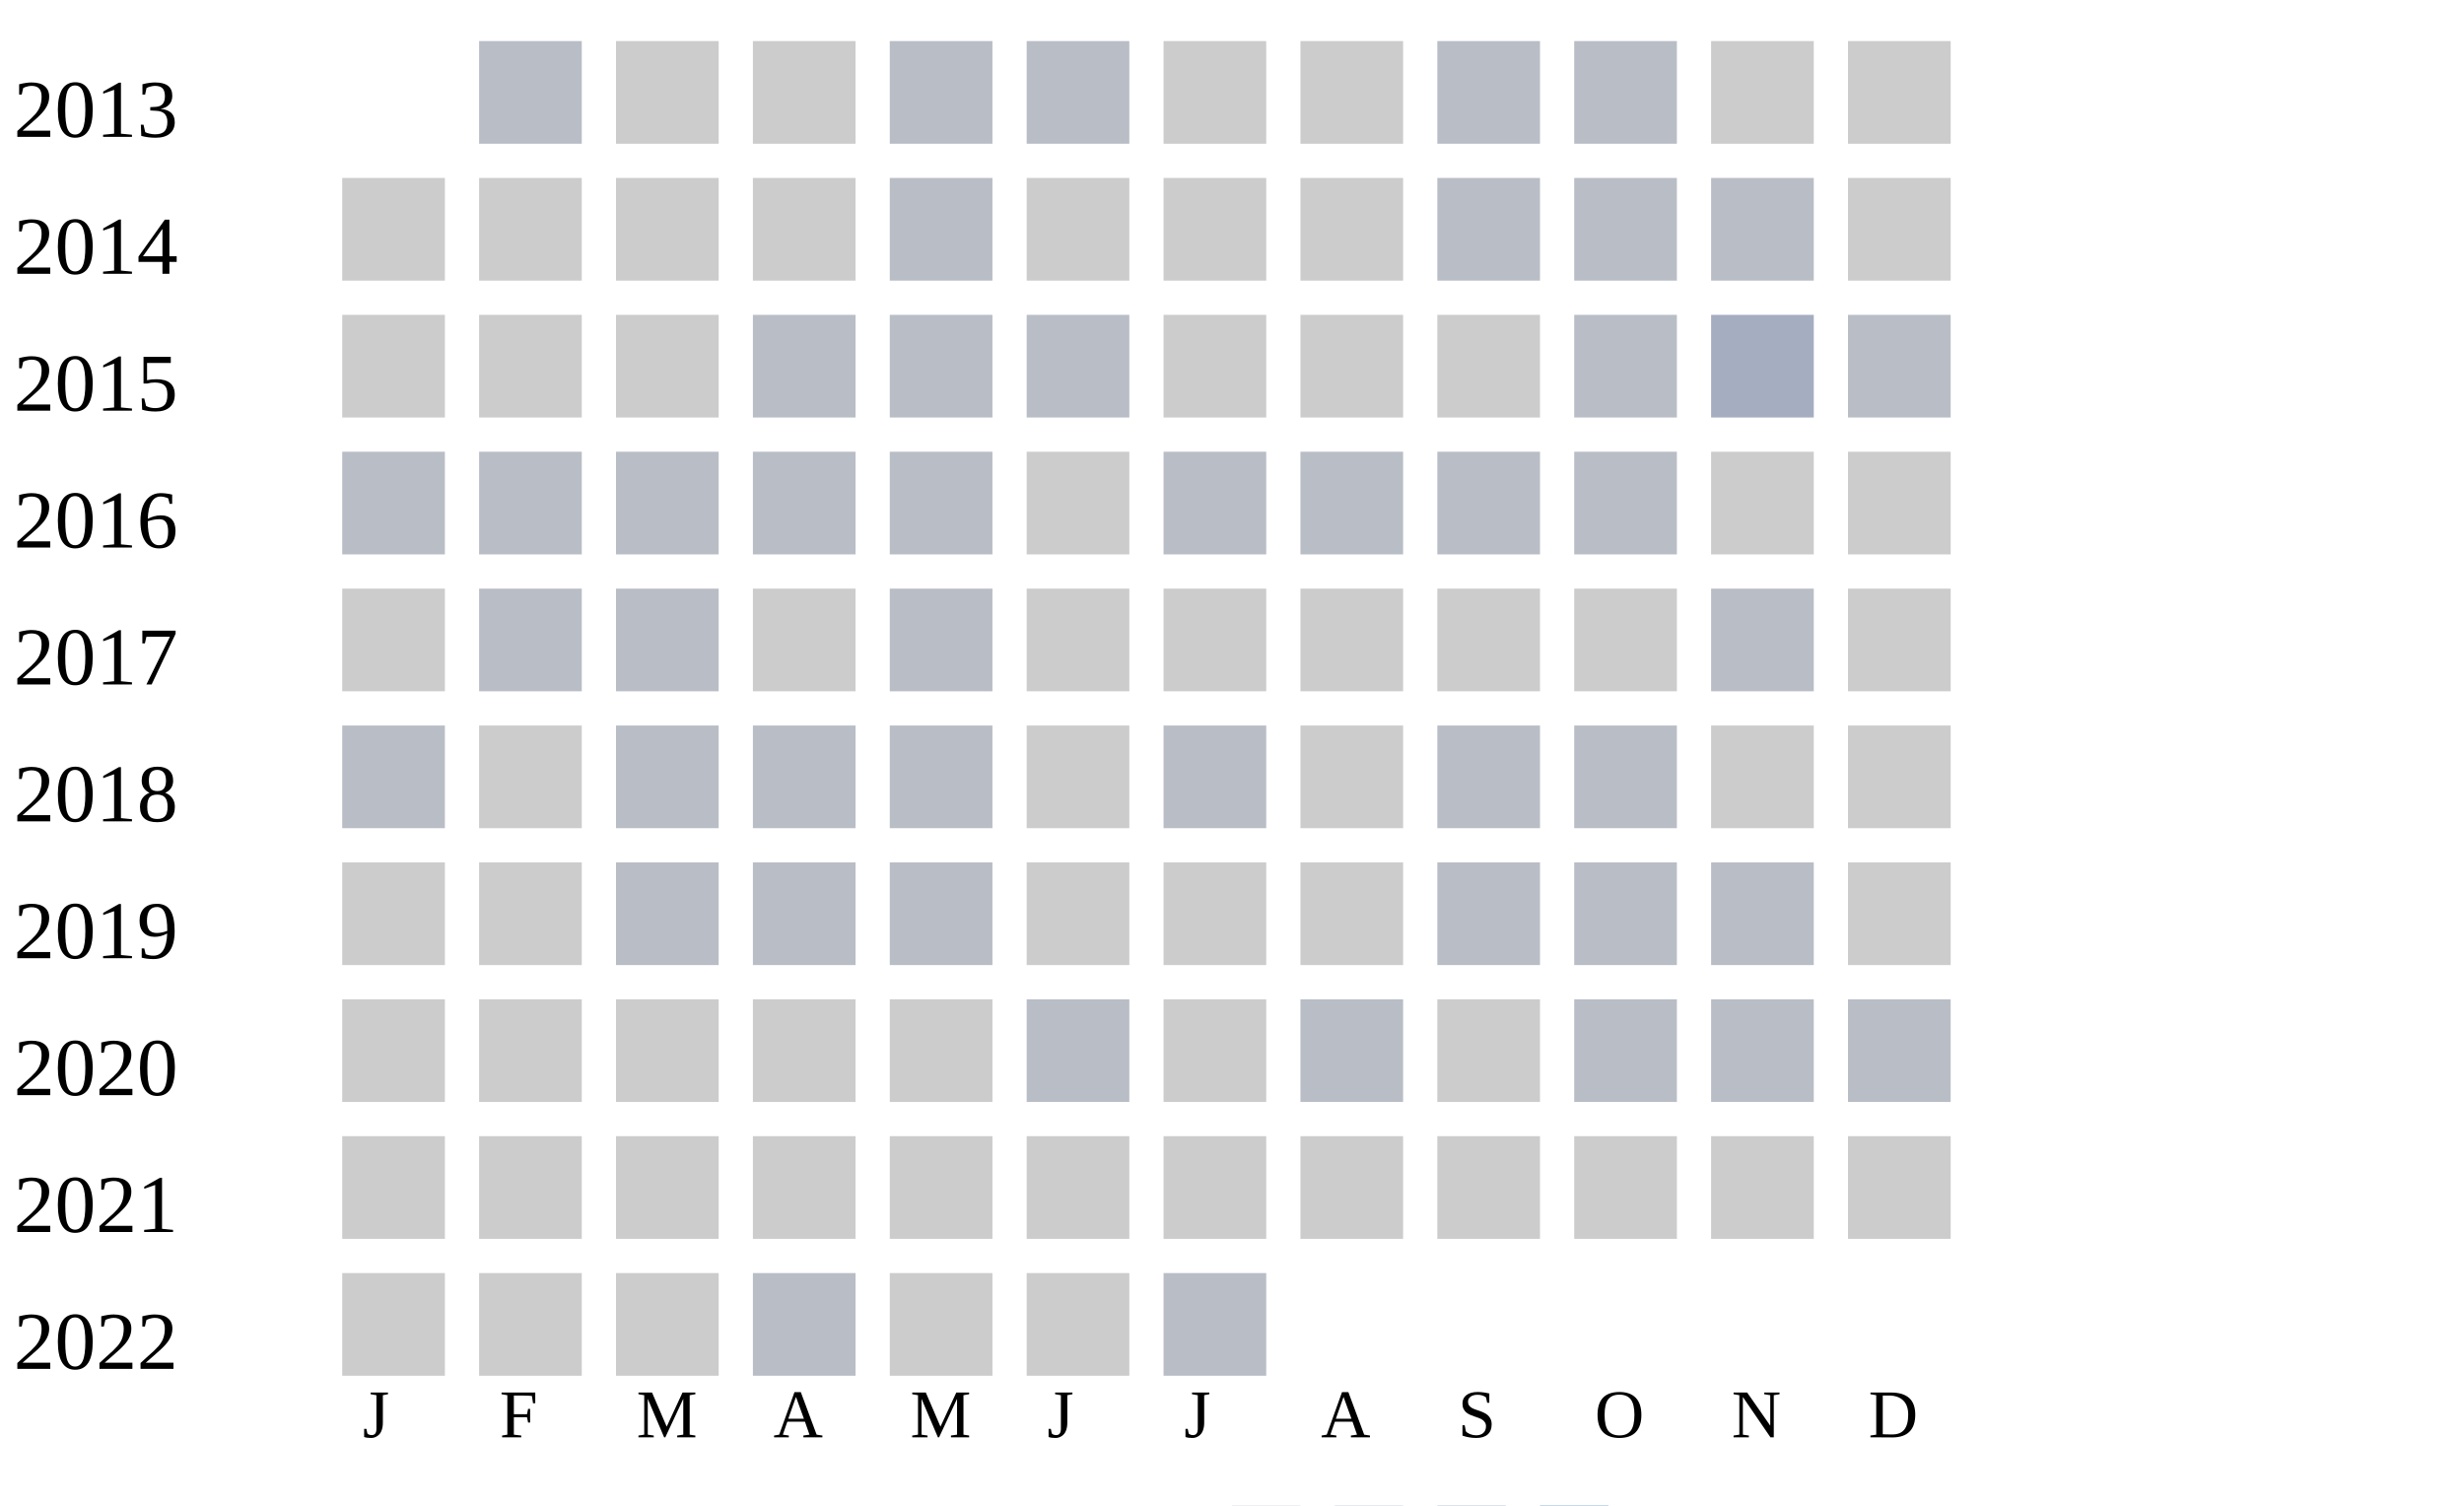
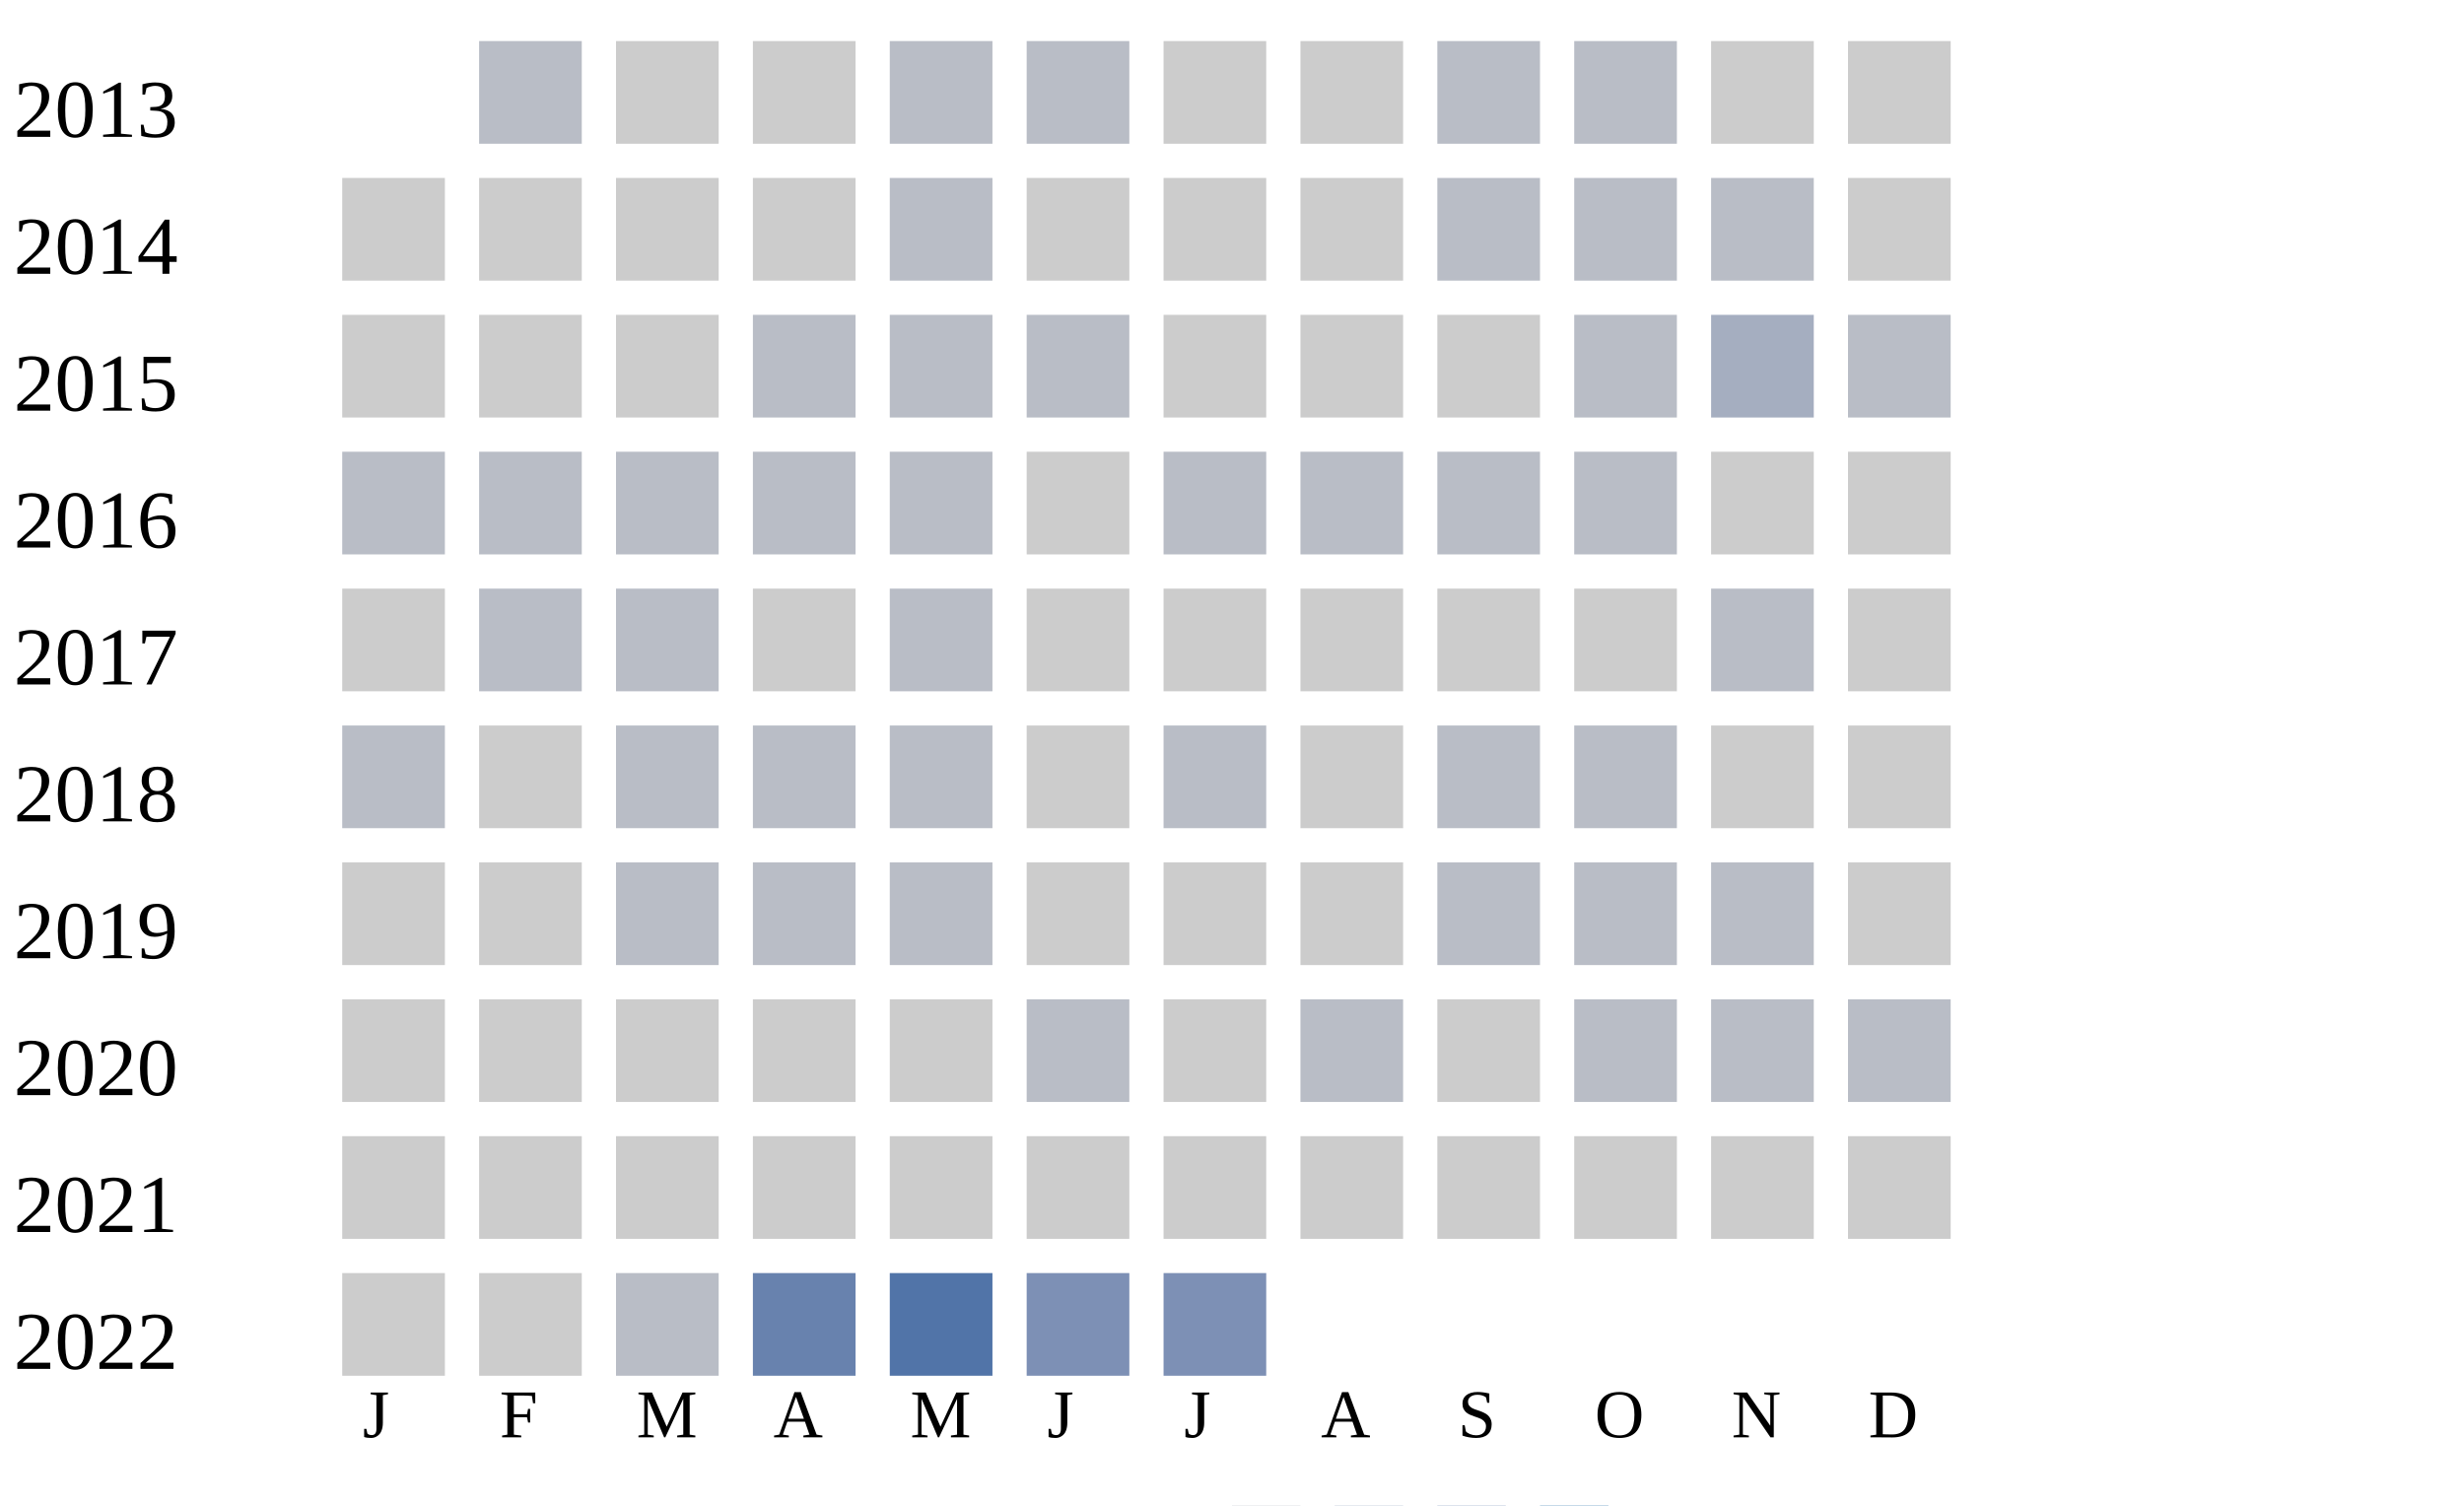
<svg xmlns="http://www.w3.org/2000/svg" width="360" height="220">
  <g transform="translate(0 0)">
    <text x="2" y="20">2013</text>
    <rect x="70" y="6" width="15" height="15" fill="#b9bdc6" />
    <rect x="90" y="6" width="15" height="15" fill="#cccccc" />
    <rect x="110" y="6" width="15" height="15" fill="#cccccc" />
    <rect x="130" y="6" width="15" height="15" fill="#b9bdc6" />
    <rect x="150" y="6" width="15" height="15" fill="#b9bdc6" />
    <rect x="170" y="6" width="15" height="15" fill="#cccccc" />
    <rect x="190" y="6" width="15" height="15" fill="#cccccc" />
    <rect x="210" y="6" width="15" height="15" fill="#b9bdc6" />
    <rect x="230" y="6" width="15" height="15" fill="#b9bdc6" />
    <rect x="250" y="6" width="15" height="15" fill="#cccccc" />
    <rect x="270" y="6" width="15" height="15" fill="#cccccc" />
  </g>
  <g transform="translate(0 20)">
    <text x="2" y="20">2014</text>
    <rect x="50" y="6" width="15" height="15" fill="#cccccc" />
    <rect x="70" y="6" width="15" height="15" fill="#cccccc" />
    <rect x="90" y="6" width="15" height="15" fill="#cccccc" />
    <rect x="110" y="6" width="15" height="15" fill="#cccccc" />
    <rect x="130" y="6" width="15" height="15" fill="#b9bdc6" />
    <rect x="150" y="6" width="15" height="15" fill="#cccccc" />
    <rect x="170" y="6" width="15" height="15" fill="#cccccc" />
    <rect x="190" y="6" width="15" height="15" fill="#cccccc" />
    <rect x="210" y="6" width="15" height="15" fill="#b9bdc6" />
    <rect x="230" y="6" width="15" height="15" fill="#b9bdc6" />
    <rect x="250" y="6" width="15" height="15" fill="#b9bdc6" />
    <rect x="270" y="6" width="15" height="15" fill="#cccccc" />
  </g>
  <g transform="translate(0 40)">
    <text x="2" y="20">2015</text>
    <rect x="50" y="6" width="15" height="15" fill="#cccccc" />
    <rect x="70" y="6" width="15" height="15" fill="#cccccc" />
    <rect x="90" y="6" width="15" height="15" fill="#cccccc" />
    <rect x="110" y="6" width="15" height="15" fill="#b9bdc6" />
    <rect x="130" y="6" width="15" height="15" fill="#b9bdc6" />
    <rect x="150" y="6" width="15" height="15" fill="#b9bdc6" />
    <rect x="170" y="6" width="15" height="15" fill="#cccccc" />
    <rect x="190" y="6" width="15" height="15" fill="#cccccc" />
    <rect x="210" y="6" width="15" height="15" fill="#cccccc" />
    <rect x="230" y="6" width="15" height="15" fill="#b9bdc6" />
    <rect x="250" y="6" width="15" height="15" fill="#a5aec0" />
    <rect x="270" y="6" width="15" height="15" fill="#b9bdc6" />
  </g>
  <g transform="translate(0 60)">
    <text x="2" y="20">2016</text>
    <rect x="50" y="6" width="15" height="15" fill="#b9bdc6" />
    <rect x="70" y="6" width="15" height="15" fill="#b9bdc6" />
    <rect x="90" y="6" width="15" height="15" fill="#b9bdc6" />
    <rect x="110" y="6" width="15" height="15" fill="#b9bdc6" />
    <rect x="130" y="6" width="15" height="15" fill="#b9bdc6" />
    <rect x="150" y="6" width="15" height="15" fill="#cccccc" />
    <rect x="170" y="6" width="15" height="15" fill="#b9bdc6" />
    <rect x="190" y="6" width="15" height="15" fill="#b9bdc6" />
    <rect x="210" y="6" width="15" height="15" fill="#b9bdc6" />
    <rect x="230" y="6" width="15" height="15" fill="#b9bdc6" />
    <rect x="250" y="6" width="15" height="15" fill="#cccccc" />
    <rect x="270" y="6" width="15" height="15" fill="#cccccc" />
  </g>
  <g transform="translate(0 80)">
    <text x="2" y="20">2017</text>
    <rect x="50" y="6" width="15" height="15" fill="#cccccc" />
    <rect x="70" y="6" width="15" height="15" fill="#b9bdc6" />
    <rect x="90" y="6" width="15" height="15" fill="#b9bdc6" />
    <rect x="110" y="6" width="15" height="15" fill="#cccccc" />
    <rect x="130" y="6" width="15" height="15" fill="#b9bdc6" />
    <rect x="150" y="6" width="15" height="15" fill="#cccccc" />
    <rect x="170" y="6" width="15" height="15" fill="#cccccc" />
    <rect x="190" y="6" width="15" height="15" fill="#cccccc" />
    <rect x="210" y="6" width="15" height="15" fill="#cccccc" />
    <rect x="230" y="6" width="15" height="15" fill="#cccccc" />
    <rect x="250" y="6" width="15" height="15" fill="#b9bdc6" />
    <rect x="270" y="6" width="15" height="15" fill="#cccccc" />
  </g>
  <g transform="translate(0 100)">
    <text x="2" y="20">2018</text>
    <rect x="50" y="6" width="15" height="15" fill="#b9bdc6" />
    <rect x="70" y="6" width="15" height="15" fill="#cccccc" />
    <rect x="90" y="6" width="15" height="15" fill="#b9bdc6" />
    <rect x="110" y="6" width="15" height="15" fill="#b9bdc6" />
    <rect x="130" y="6" width="15" height="15" fill="#b9bdc6" />
    <rect x="150" y="6" width="15" height="15" fill="#cccccc" />
    <rect x="170" y="6" width="15" height="15" fill="#b9bdc6" />
    <rect x="190" y="6" width="15" height="15" fill="#cccccc" />
    <rect x="210" y="6" width="15" height="15" fill="#b9bdc6" />
    <rect x="230" y="6" width="15" height="15" fill="#b9bdc6" />
    <rect x="250" y="6" width="15" height="15" fill="#cccccc" />
    <rect x="270" y="6" width="15" height="15" fill="#cccccc" />
  </g>
  <g transform="translate(0 120)">
    <text x="2" y="20">2019</text>
    <rect x="50" y="6" width="15" height="15" fill="#cccccc" />
    <rect x="70" y="6" width="15" height="15" fill="#cccccc" />
    <rect x="90" y="6" width="15" height="15" fill="#b9bdc6" />
    <rect x="110" y="6" width="15" height="15" fill="#b9bdc6" />
    <rect x="130" y="6" width="15" height="15" fill="#b9bdc6" />
    <rect x="150" y="6" width="15" height="15" fill="#cccccc" />
    <rect x="170" y="6" width="15" height="15" fill="#cccccc" />
    <rect x="190" y="6" width="15" height="15" fill="#cccccc" />
    <rect x="210" y="6" width="15" height="15" fill="#b9bdc6" />
    <rect x="230" y="6" width="15" height="15" fill="#b9bdc6" />
    <rect x="250" y="6" width="15" height="15" fill="#b9bdc6" />
    <rect x="270" y="6" width="15" height="15" fill="#cccccc" />
  </g>
  <g transform="translate(0 140)">
    <text x="2" y="20">2020</text>
    <rect x="50" y="6" width="15" height="15" fill="#cccccc" />
    <rect x="70" y="6" width="15" height="15" fill="#cccccc" />
    <rect x="90" y="6" width="15" height="15" fill="#cccccc" />
    <rect x="110" y="6" width="15" height="15" fill="#cccccc" />
    <rect x="130" y="6" width="15" height="15" fill="#cccccc" />
    <rect x="150" y="6" width="15" height="15" fill="#b9bdc6" />
    <rect x="170" y="6" width="15" height="15" fill="#cccccc" />
    <rect x="190" y="6" width="15" height="15" fill="#b9bdc6" />
    <rect x="210" y="6" width="15" height="15" fill="#cccccc" />
    <rect x="230" y="6" width="15" height="15" fill="#b9bdc6" />
    <rect x="250" y="6" width="15" height="15" fill="#b9bdc6" />
    <rect x="270" y="6" width="15" height="15" fill="#b9bdc6" />
  </g>
  <g transform="translate(0 160)">
    <text x="2" y="20">2021</text>
    <rect x="50" y="6" width="15" height="15" fill="#cccccc" />
    <rect x="70" y="6" width="15" height="15" fill="#cccccc" />
    <rect x="90" y="6" width="15" height="15" fill="#cccccc" />
    <rect x="110" y="6" width="15" height="15" fill="#cccccc" />
    <rect x="130" y="6" width="15" height="15" fill="#cccccc" />
    <rect x="150" y="6" width="15" height="15" fill="#cccccc" />
    <rect x="170" y="6" width="15" height="15" fill="#cccccc" />
    <rect x="190" y="6" width="15" height="15" fill="#cccccc" />
    <rect x="210" y="6" width="15" height="15" fill="#cccccc" />
    <rect x="230" y="6" width="15" height="15" fill="#cccccc" />
    <rect x="250" y="6" width="15" height="15" fill="#cccccc" />
    <rect x="270" y="6" width="15" height="15" fill="#cccccc" />
  </g>
  <g transform="translate(0 180)">
    <text x="2" y="20">2022</text>
    <rect x="50" y="6" width="15" height="15" fill="#cccccc" />
    <rect x="70" y="6" width="15" height="15" fill="#cccccc" />
-     <rect x="90" y="6" width="15" height="15" fill="#cccccc" />
-     <rect x="110" y="6" width="15" height="15" fill="#b9bdc6" />
-     <rect x="130" y="6" width="15" height="15" fill="#cccccc" />
-     <rect x="150" y="6" width="15" height="15" fill="#cccccc" />
-     <rect x="170" y="6" width="15" height="15" fill="#b9bdc6" />
+     <rect x="90" y="6" width="15" height="15" fill="#b9bdc6" />
+     <rect x="110" y="6" width="15" height="15" fill="#6882ae" />
+     <rect x="130" y="6" width="15" height="15" fill="#5174a8" />
+     <rect x="150" y="6" width="15" height="15" fill="#7d90b5" />
+     <rect x="170" y="6" width="15" height="15" fill="#7d90b5" />
  </g>
  <text style="font-size: 10px; text-align: center" x="53" y="210">J</text>
  <text style="font-size: 10px; text-align: center" x="73" y="210">F</text>
  <text style="font-size: 10px; text-align: center" x="93" y="210">M</text>
  <text style="font-size: 10px; text-align: center" x="113" y="210">A</text>
  <text style="font-size: 10px; text-align: center" x="133" y="210">M</text>
  <text style="font-size: 10px; text-align: center" x="153" y="210">J</text>
  <text style="font-size: 10px; text-align: center" x="173" y="210">J</text>
  <text style="font-size: 10px; text-align: center" x="193" y="210">A</text>
  <text style="font-size: 10px; text-align: center" x="213" y="210">S</text>
  <text style="font-size: 10px; text-align: center" x="233" y="210">O</text>
  <text style="font-size: 10px; text-align: center" x="253" y="210">N</text>
  <text style="font-size: 10px; text-align: center" x="273" y="210">D</text>
  <text style="font-size: 10px;" x="155" y="229">Less</text>
  <rect fill="#b9bdc6" width="10" height="10" x="180" y="220" />
  <rect fill="#919fba" width="10" height="10" x="195" y="220" />
  <rect fill="#6882ae" width="10" height="10" x="210" y="220" />
  <rect fill="#005a9c" width="10" height="10" x="225" y="220" />
  <text x="240" y="229" style="font-size: 10px;">More</text>
</svg>
